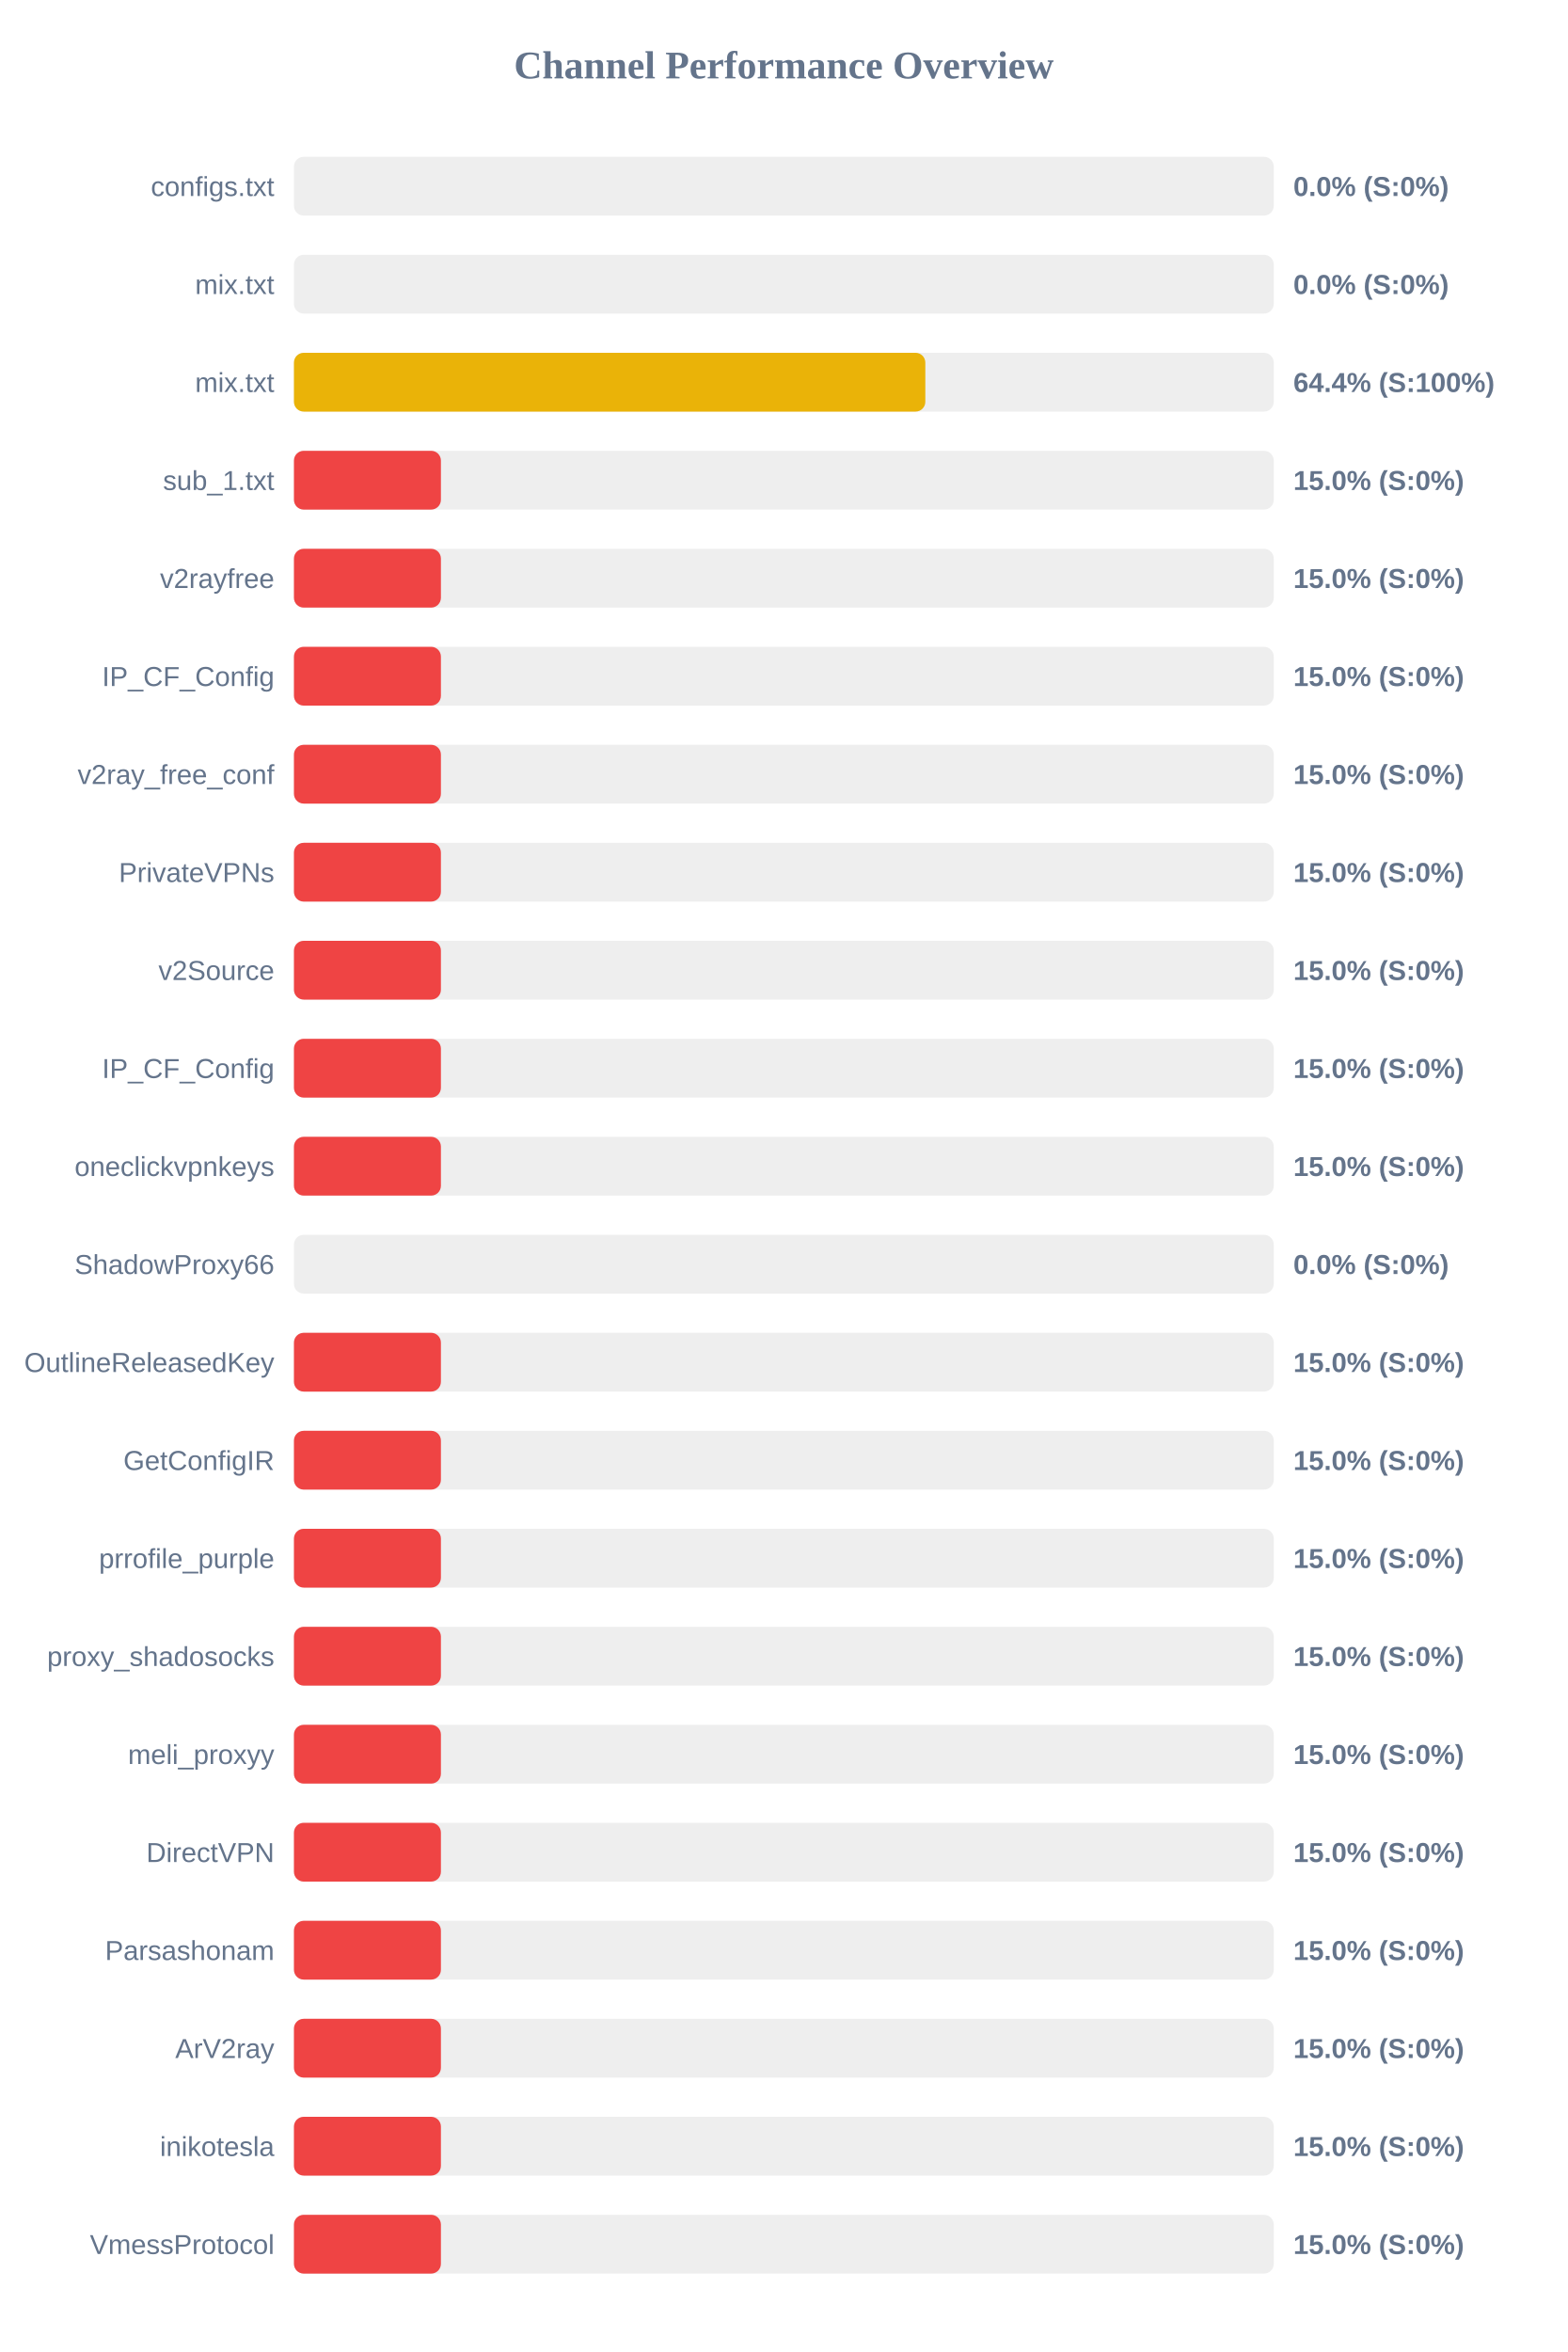
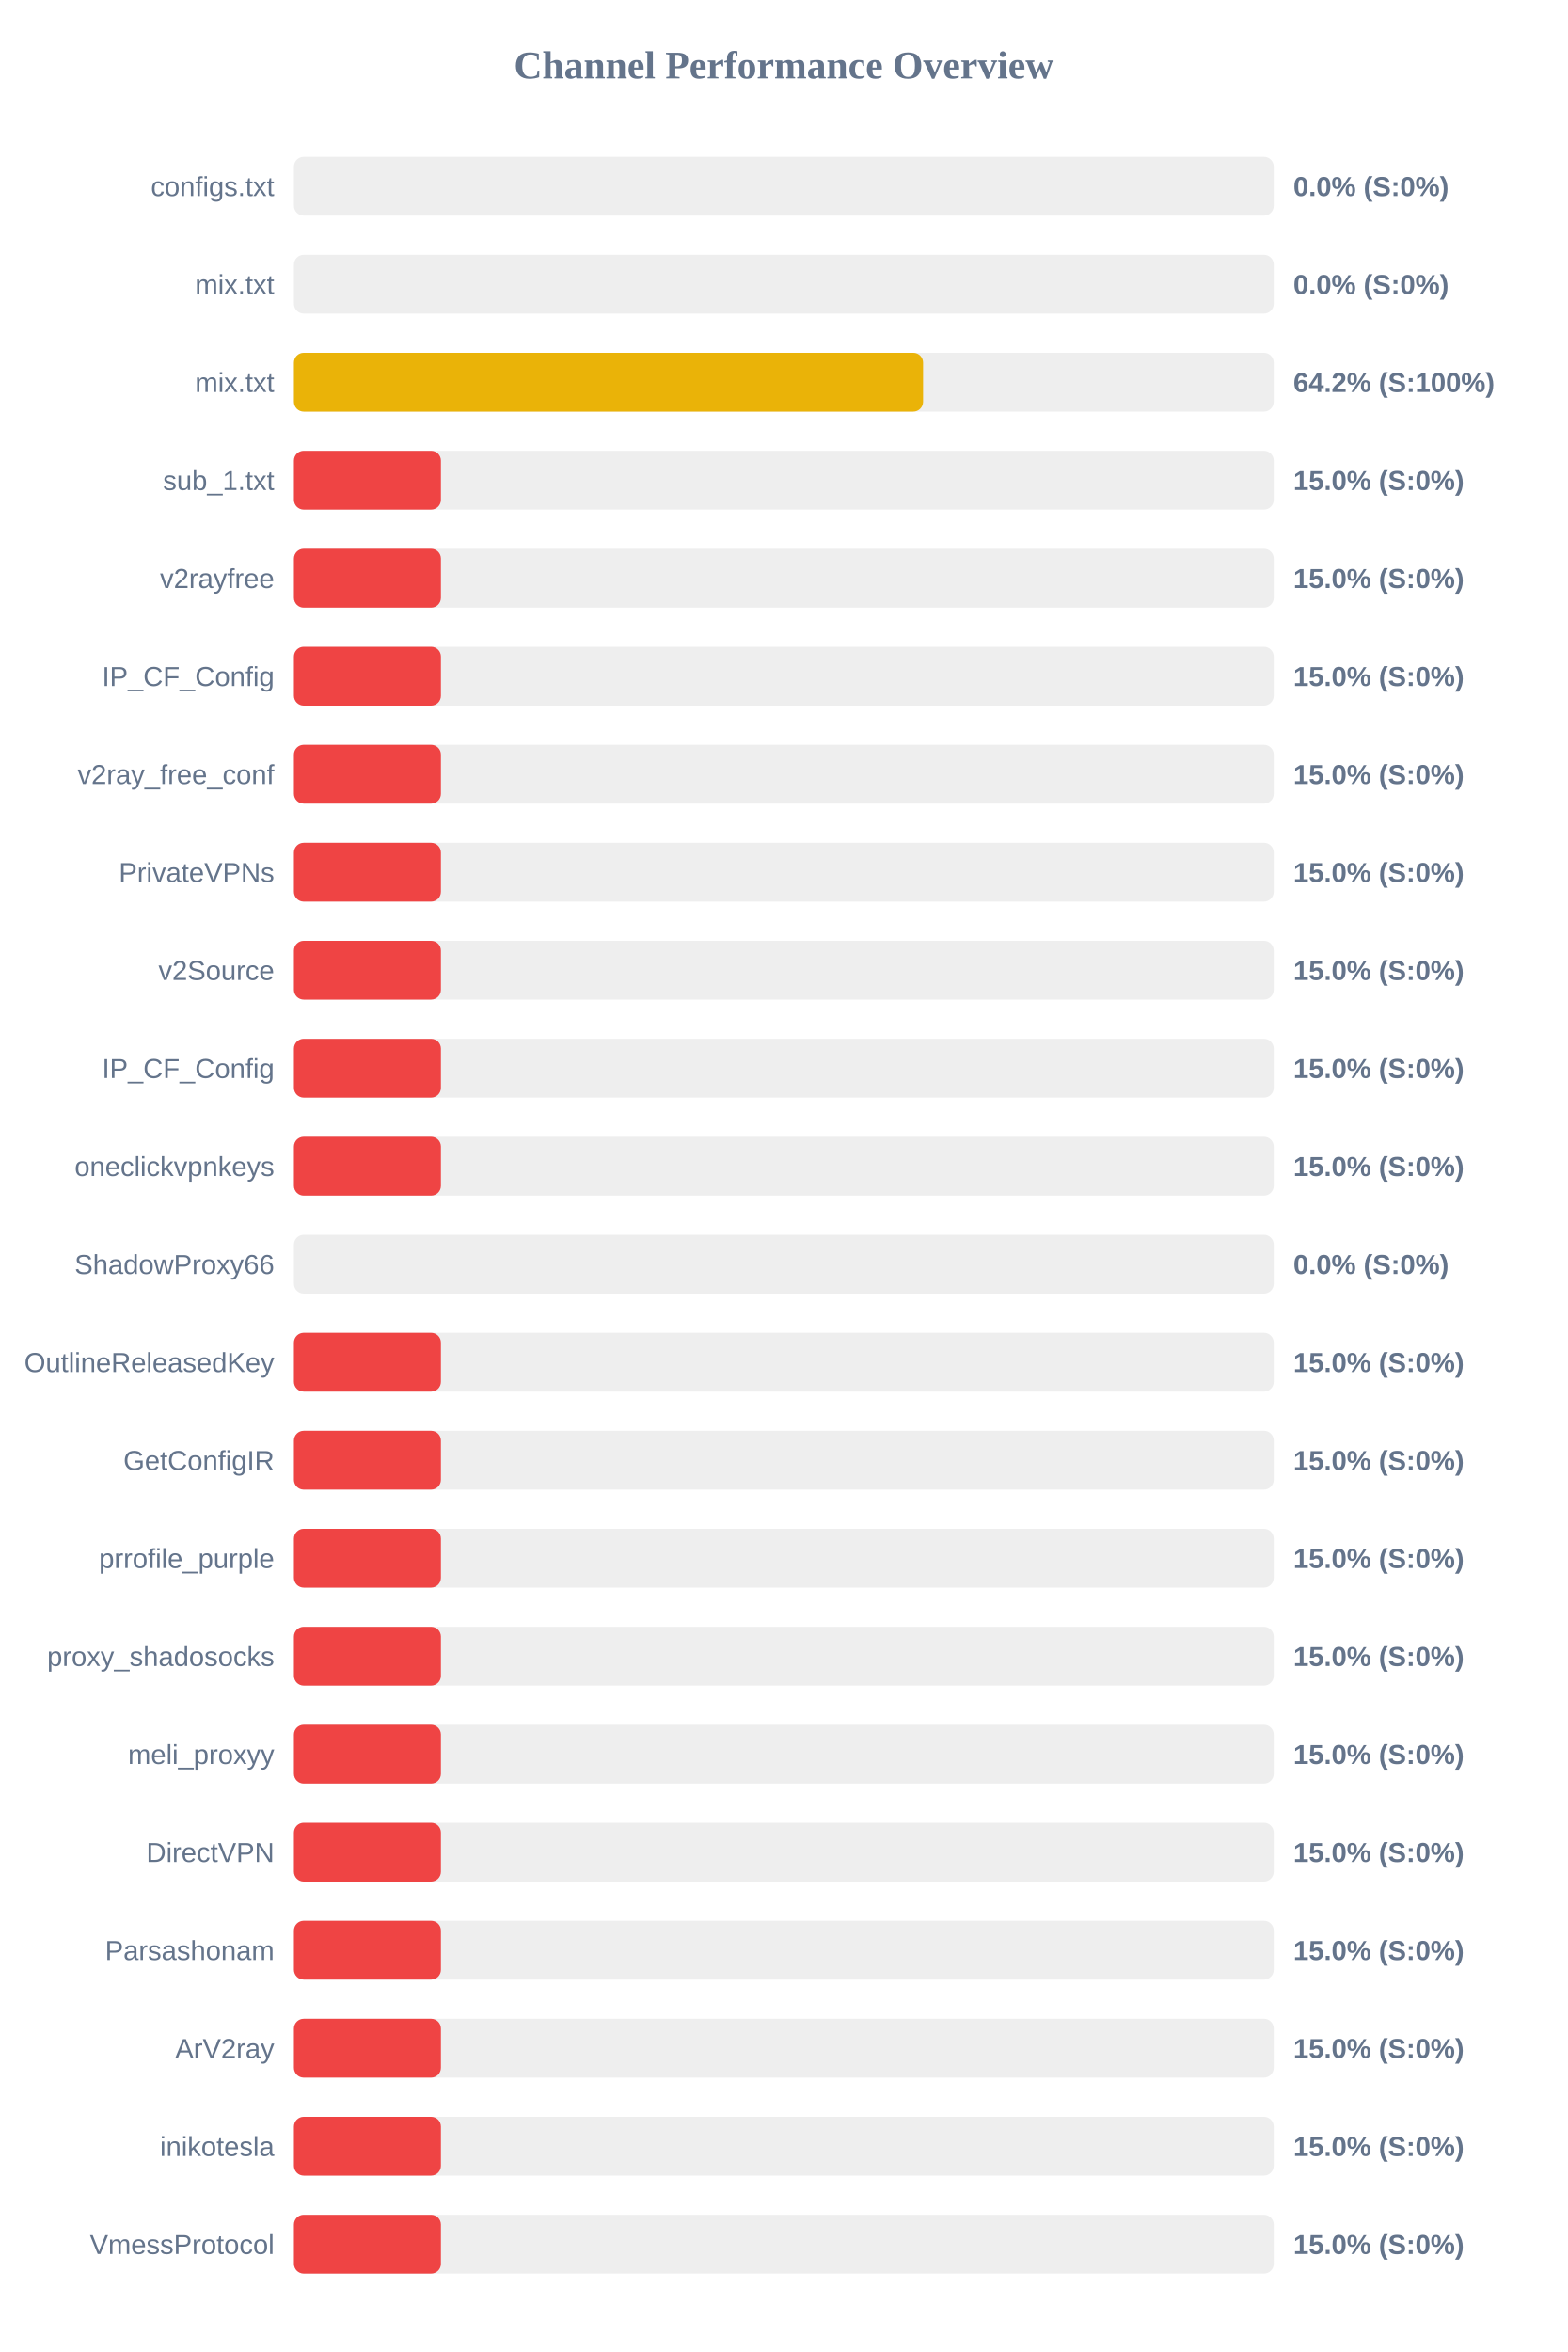
<svg xmlns="http://www.w3.org/2000/svg" width="800" height="1200" version="1.1">
  <style>
        .row { font: 14px Arial; fill: #64748b; }
        .score { font: bold 14px Arial; fill: #64748b; }
    </style>
  <text x="400" y="40" text-anchor="middle" font-size="20px" font-weight="bold" fill="#64748b">Channel Performance Overview</text>
  <rect x="150" y="80" width="500" height="30" fill="#eee" rx="5" />
  <rect x="150" y="80" width="0.0" height="30" fill="#ef4444" rx="5" />
  <text x="140" y="100" text-anchor="end" class="row">configs.txt</text>
  <text x="660" y="100" text-anchor="start" class="score">0.0% (S:0%)</text>
  <rect x="150" y="130" width="500" height="30" fill="#eee" rx="5" />
  <rect x="150" y="130" width="0.0" height="30" fill="#ef4444" rx="5" />
  <text x="140" y="150" text-anchor="end" class="row">mix.txt</text>
  <text x="660" y="150" text-anchor="start" class="score">0.0% (S:0%)</text>
  <rect x="150" y="180" width="500" height="30" fill="#eee" rx="5" />
-   <rect x="150" y="180" width="322.2" height="30" fill="#eab308" rx="5" />
+   <rect x="150" y="180" width="321.05" height="30" fill="#eab308" rx="5" />
  <text x="140" y="200" text-anchor="end" class="row">mix.txt</text>
-   <text x="660" y="200" text-anchor="start" class="score">64.4% (S:100%)</text>
+   <text x="660" y="200" text-anchor="start" class="score">64.2% (S:100%)</text>
  <rect x="150" y="230" width="500" height="30" fill="#eee" rx="5" />
  <rect x="150" y="230" width="75.0" height="30" fill="#ef4444" rx="5" />
  <text x="140" y="250" text-anchor="end" class="row">sub_1.txt</text>
  <text x="660" y="250" text-anchor="start" class="score">15.0% (S:0%)</text>
  <rect x="150" y="280" width="500" height="30" fill="#eee" rx="5" />
  <rect x="150" y="280" width="75.0" height="30" fill="#ef4444" rx="5" />
  <text x="140" y="300" text-anchor="end" class="row">v2rayfree</text>
  <text x="660" y="300" text-anchor="start" class="score">15.0% (S:0%)</text>
  <rect x="150" y="330" width="500" height="30" fill="#eee" rx="5" />
  <rect x="150" y="330" width="75.0" height="30" fill="#ef4444" rx="5" />
  <text x="140" y="350" text-anchor="end" class="row">IP_CF_Config</text>
  <text x="660" y="350" text-anchor="start" class="score">15.0% (S:0%)</text>
  <rect x="150" y="380" width="500" height="30" fill="#eee" rx="5" />
  <rect x="150" y="380" width="75.0" height="30" fill="#ef4444" rx="5" />
  <text x="140" y="400" text-anchor="end" class="row">v2ray_free_conf</text>
  <text x="660" y="400" text-anchor="start" class="score">15.0% (S:0%)</text>
  <rect x="150" y="430" width="500" height="30" fill="#eee" rx="5" />
  <rect x="150" y="430" width="75.0" height="30" fill="#ef4444" rx="5" />
  <text x="140" y="450" text-anchor="end" class="row">PrivateVPNs</text>
  <text x="660" y="450" text-anchor="start" class="score">15.0% (S:0%)</text>
  <rect x="150" y="480" width="500" height="30" fill="#eee" rx="5" />
  <rect x="150" y="480" width="75.0" height="30" fill="#ef4444" rx="5" />
  <text x="140" y="500" text-anchor="end" class="row">v2Source</text>
  <text x="660" y="500" text-anchor="start" class="score">15.0% (S:0%)</text>
  <rect x="150" y="530" width="500" height="30" fill="#eee" rx="5" />
  <rect x="150" y="530" width="75.0" height="30" fill="#ef4444" rx="5" />
  <text x="140" y="550" text-anchor="end" class="row">IP_CF_Config</text>
  <text x="660" y="550" text-anchor="start" class="score">15.0% (S:0%)</text>
  <rect x="150" y="580" width="500" height="30" fill="#eee" rx="5" />
  <rect x="150" y="580" width="75.0" height="30" fill="#ef4444" rx="5" />
  <text x="140" y="600" text-anchor="end" class="row">oneclickvpnkeys</text>
  <text x="660" y="600" text-anchor="start" class="score">15.0% (S:0%)</text>
  <rect x="150" y="630" width="500" height="30" fill="#eee" rx="5" />
  <rect x="150" y="630" width="0.0" height="30" fill="#ef4444" rx="5" />
  <text x="140" y="650" text-anchor="end" class="row">ShadowProxy66</text>
  <text x="660" y="650" text-anchor="start" class="score">0.0% (S:0%)</text>
  <rect x="150" y="680" width="500" height="30" fill="#eee" rx="5" />
  <rect x="150" y="680" width="75.0" height="30" fill="#ef4444" rx="5" />
  <text x="140" y="700" text-anchor="end" class="row">OutlineReleasedKey</text>
  <text x="660" y="700" text-anchor="start" class="score">15.0% (S:0%)</text>
  <rect x="150" y="730" width="500" height="30" fill="#eee" rx="5" />
  <rect x="150" y="730" width="75.0" height="30" fill="#ef4444" rx="5" />
  <text x="140" y="750" text-anchor="end" class="row">GetConfigIR</text>
  <text x="660" y="750" text-anchor="start" class="score">15.0% (S:0%)</text>
  <rect x="150" y="780" width="500" height="30" fill="#eee" rx="5" />
  <rect x="150" y="780" width="75.0" height="30" fill="#ef4444" rx="5" />
  <text x="140" y="800" text-anchor="end" class="row">prrofile_purple</text>
  <text x="660" y="800" text-anchor="start" class="score">15.0% (S:0%)</text>
  <rect x="150" y="830" width="500" height="30" fill="#eee" rx="5" />
  <rect x="150" y="830" width="75.0" height="30" fill="#ef4444" rx="5" />
  <text x="140" y="850" text-anchor="end" class="row">proxy_shadosocks</text>
  <text x="660" y="850" text-anchor="start" class="score">15.0% (S:0%)</text>
  <rect x="150" y="880" width="500" height="30" fill="#eee" rx="5" />
  <rect x="150" y="880" width="75.0" height="30" fill="#ef4444" rx="5" />
  <text x="140" y="900" text-anchor="end" class="row">meli_proxyy</text>
  <text x="660" y="900" text-anchor="start" class="score">15.0% (S:0%)</text>
  <rect x="150" y="930" width="500" height="30" fill="#eee" rx="5" />
  <rect x="150" y="930" width="75.0" height="30" fill="#ef4444" rx="5" />
  <text x="140" y="950" text-anchor="end" class="row">DirectVPN</text>
  <text x="660" y="950" text-anchor="start" class="score">15.0% (S:0%)</text>
  <rect x="150" y="980" width="500" height="30" fill="#eee" rx="5" />
  <rect x="150" y="980" width="75.0" height="30" fill="#ef4444" rx="5" />
  <text x="140" y="1000" text-anchor="end" class="row">Parsashonam</text>
  <text x="660" y="1000" text-anchor="start" class="score">15.0% (S:0%)</text>
  <rect x="150" y="1030" width="500" height="30" fill="#eee" rx="5" />
  <rect x="150" y="1030" width="75.0" height="30" fill="#ef4444" rx="5" />
  <text x="140" y="1050" text-anchor="end" class="row">ArV2ray</text>
  <text x="660" y="1050" text-anchor="start" class="score">15.0% (S:0%)</text>
  <rect x="150" y="1080" width="500" height="30" fill="#eee" rx="5" />
  <rect x="150" y="1080" width="75.0" height="30" fill="#ef4444" rx="5" />
  <text x="140" y="1100" text-anchor="end" class="row">inikotesla</text>
  <text x="660" y="1100" text-anchor="start" class="score">15.0% (S:0%)</text>
  <rect x="150" y="1130" width="500" height="30" fill="#eee" rx="5" />
  <rect x="150" y="1130" width="75.0" height="30" fill="#ef4444" rx="5" />
  <text x="140" y="1150" text-anchor="end" class="row">VmessProtocol</text>
  <text x="660" y="1150" text-anchor="start" class="score">15.0% (S:0%)</text>
</svg>
